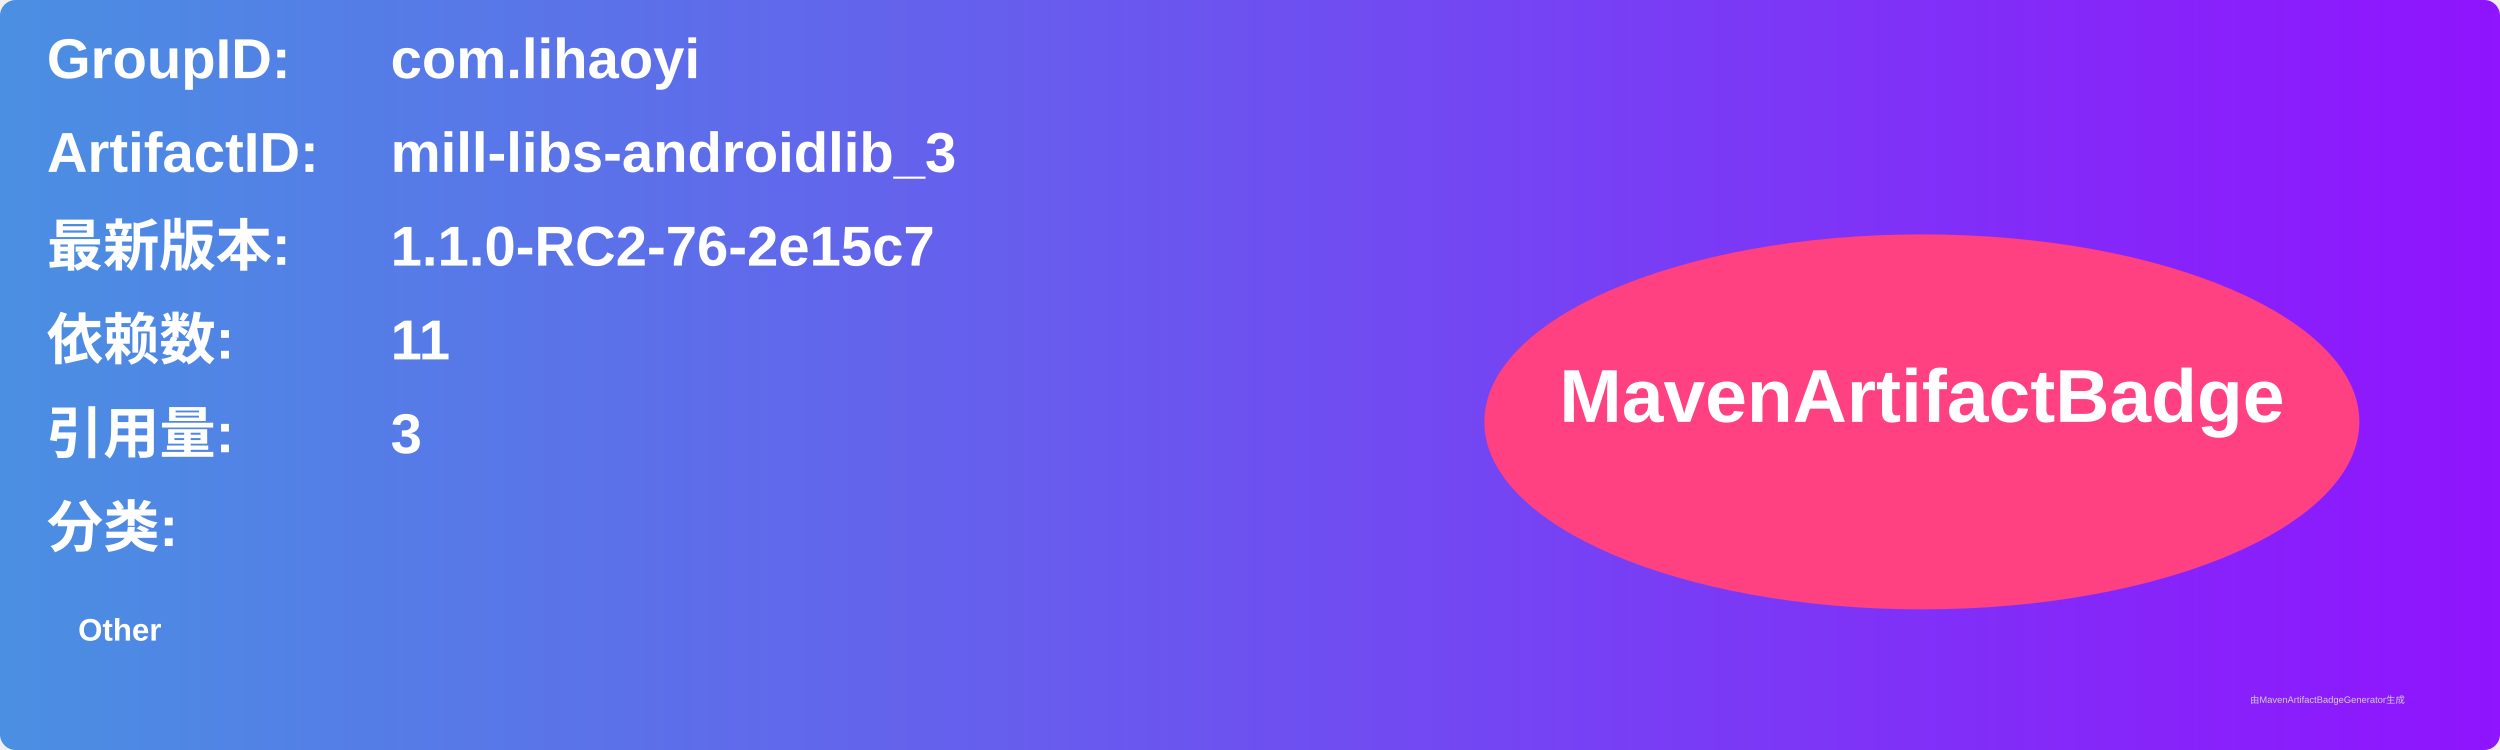
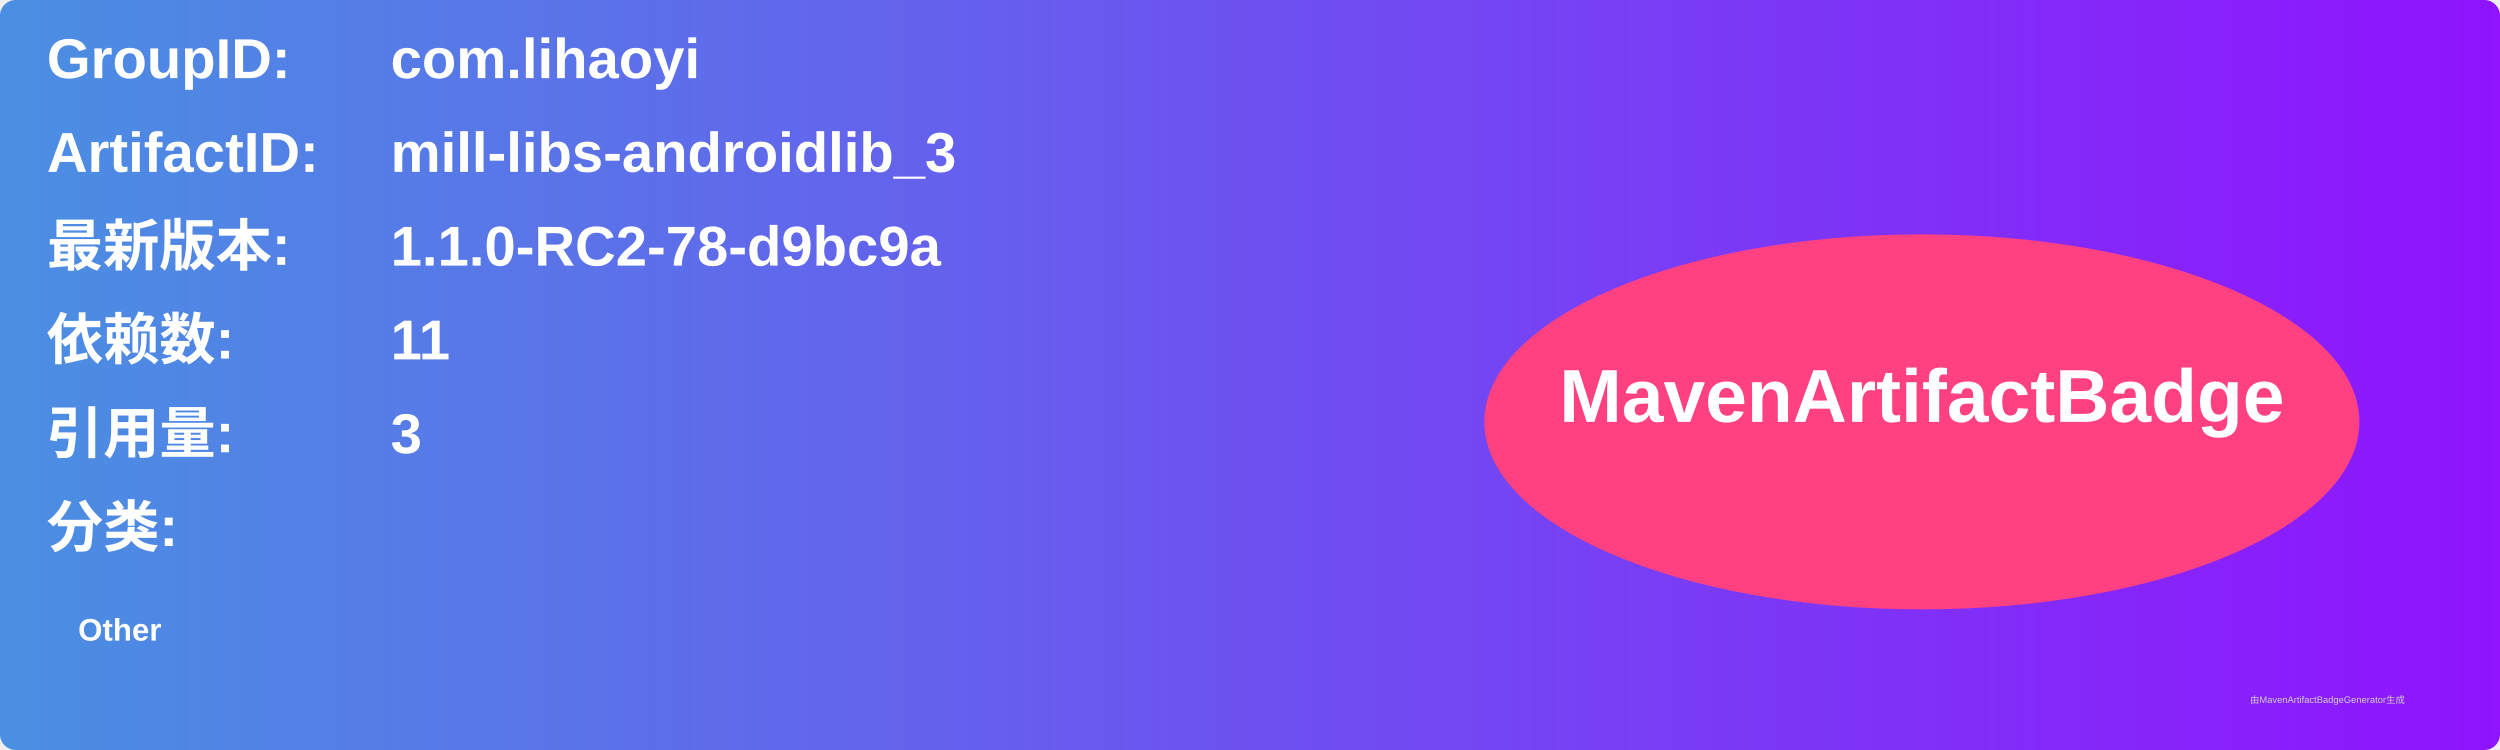
<svg xmlns="http://www.w3.org/2000/svg" width="800" height="240" viewBox="0 0 800 240">
  <linearGradient id="grad" x1="0%" y1="0%" x2="100%" y2="0%">
    <stop offset="0%" stop-color="#4a90e2" />
    <stop offset="100%" stop-color="#9013fe" />
  </linearGradient>
  <rect width="100%" height="100%" rx="5" ry="5" fill="url(#grad)" />
  <g transform="translate(15, 15)">
    <text x="0" y="10" font-family="Arial" font-size="18" fill="white" font-weight="bold" width="260">GroupID:</text>
    <text x="110" y="10" font-family="Arial" font-size="18" fill="white" font-weight="bold" width="460">com.lihaoyi</text>
    <text x="0" y="40" font-family="Arial" font-size="18" fill="white" font-weight="bold" width="260">ArtifactID:</text>
    <text x="110" y="40" font-family="Arial" font-size="18" fill="white" font-weight="bold" width="460">mill-libs-androidlib_3</text>
    <text x="0" y="70" font-family="Arial" font-size="18" fill="white" font-weight="bold">最新版本:</text>
    <text x="110" y="70" font-family="Arial" font-size="18" fill="white" font-weight="bold">
-       <tspan font-weight="bold">1.1.0-RC2-76-2e15c7</tspan>
+       <tspan font-weight="bold">1.1.0-RC2-78-d9bc9a</tspan>
    </text>
    <text x="0" y="100" font-family="Arial" font-size="18" fill="white" font-weight="bold">依赖数: </text>
    <text x="110" y="100" font-family="Arial" font-size="18" fill="white">
      <tspan font-weight="bold">11</tspan>
    </text>
    <text x="0" y="130" font-family="Arial" font-size="18" fill="white" font-weight="bold">引用量: </text>
    <text x="110" y="130" font-family="Arial" font-size="18" fill="white">
      <tspan font-weight="bold">3</tspan>
    </text>
    <text x="0" y="160" font-family="Arial" font-size="18" fill="white" font-weight="bold">分类:</text>
    <text x="10" y="190" font-family="Arial" font-size="10" fill="white">
      <tspan font-weight="bold">Other</tspan>
    </text>
    <ellipse cx="600" cy="120" rx="140" ry="60" fill="#ff4081" />
    <text x="600" y="120" text-anchor="middle" font-family="Arial" font-size="24" fill="white" font-weight="bold">MavenArtifactBadge</text>
  </g>
  <text x="720" y="225" font-family="Arial" font-size="3" fill="#d0d0d0">由MavenArtifactBadgeGenerator生成</text>
</svg>
